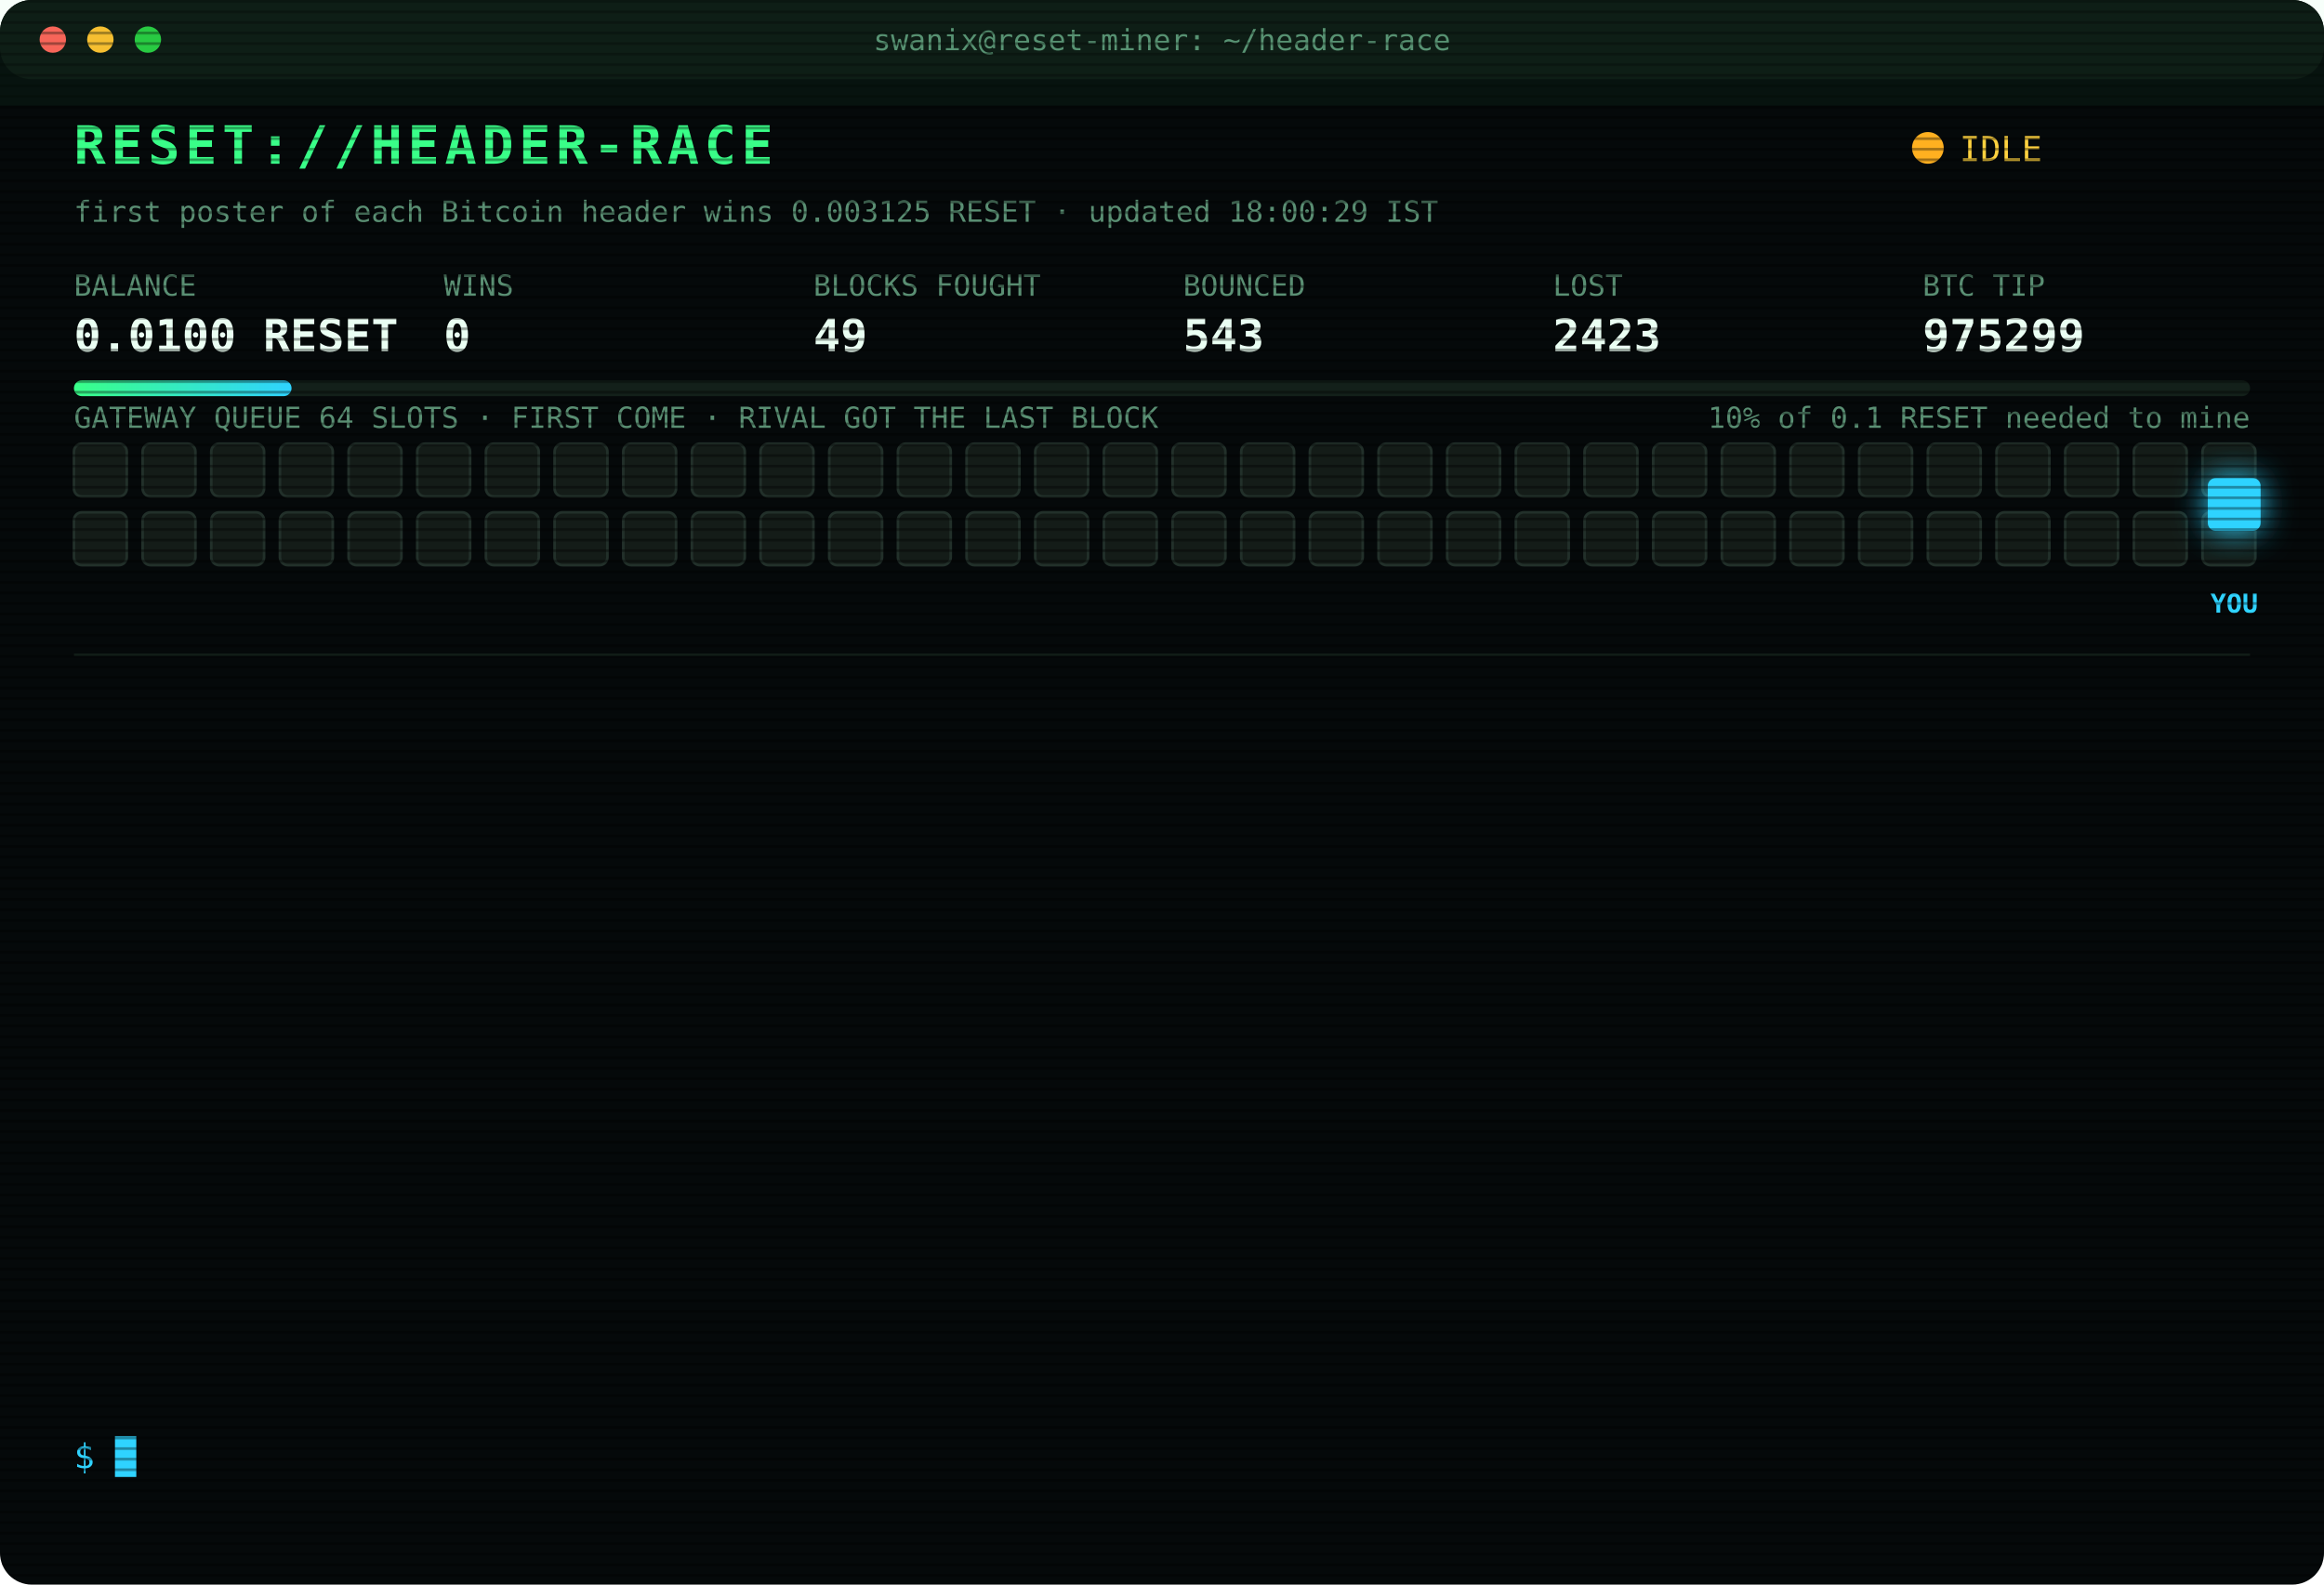
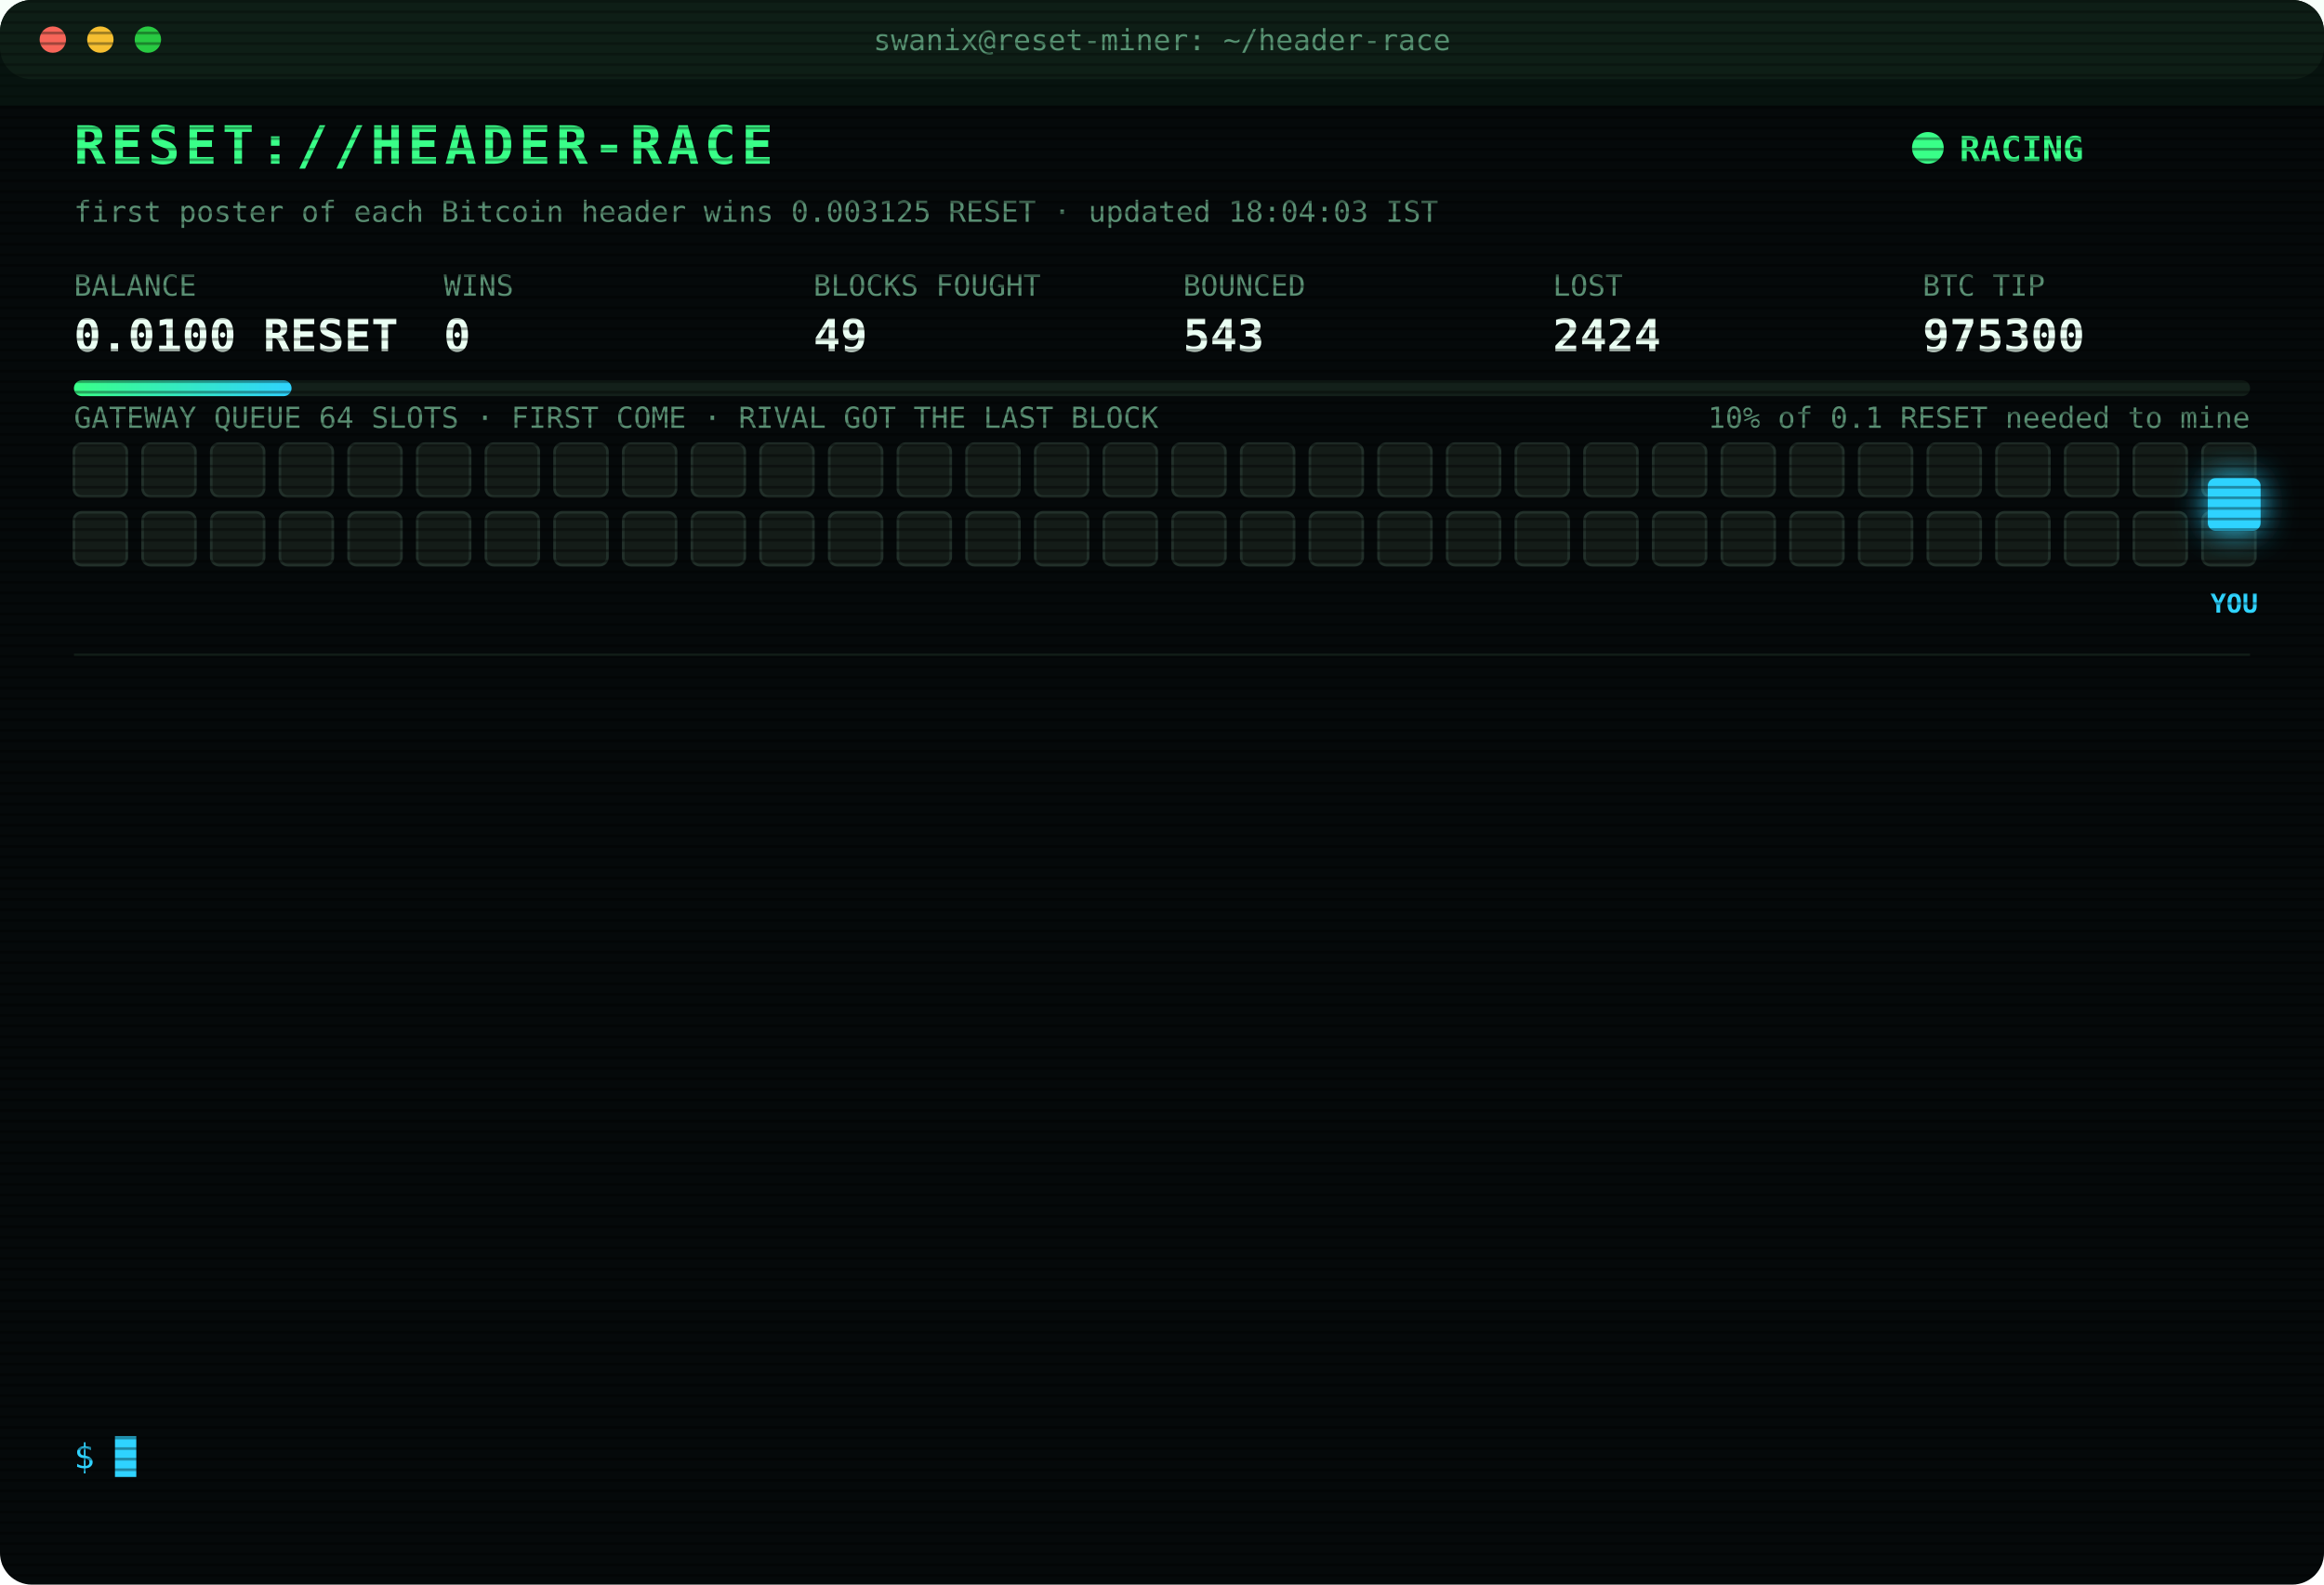
<svg xmlns="http://www.w3.org/2000/svg" width="880" height="600" viewBox="0 0 880 600" font-family="ui-monospace,SFMono-Regular,Menlo,Consolas,monospace">
  <style>
text{font-size:13px;fill:#7CFFB2}
.title{font-size:20px;font-weight:700;fill:#39FF88;letter-spacing:2px;animation:glitch 3s infinite steps(1)}
.sub{fill:#2fd3ff}.k{fill:#5a8f73;font-size:11px}.v{font-size:17px;font-weight:700;fill:#eafff3}
.ts{fill:#3f6b56}.boot{fill:#2fd3ff}.dim{fill:#5a8f73}.bad{fill:#ff4d6d}.warn{fill:#ffd23f}.mag{fill:#ff5cf0}.win{fill:#39FF88;font-weight:700}
.tag{font-size:10px;fill:#2fd3ff;font-weight:700}
.rival{fill:#26332c;stroke:#3c5a49;animation:jam 1.2s infinite alternate}
.idle{fill:#141c18;stroke:#22302a;animation:breathe 4s infinite}
.me{fill:#2fd3ff;filter:drop-shadow(0 0 6px #2fd3ff)}
.hover{animation:nudge 1.1s infinite ease-in-out}.bounce{animation:kick 1.4s infinite}
.ln{opacity:0;animation:in .4s forwards}
.cur{animation:blink 1s infinite steps(1)}
.scan{animation:scan 6s infinite linear}
.led{animation:blink 1.4s infinite}
@keyframes in{from{opacity:0;transform:translateX(-6px)}to{opacity:1;transform:none}}
@keyframes blink{50%{opacity:0}}
@keyframes jam{to{fill:#33463b}}
@keyframes breathe{50%{opacity:.4}}
@keyframes nudge{50%{transform:translateX(-10px)}}
@keyframes kick{0%,100%{transform:none}30%{transform:translateX(-14px)}55%{transform:translateX(10px) translateY(-6px)}}
@keyframes glitch{0%,92%{transform:none}93%{transform:translateX(2px);fill:#ff4d6d}95%{transform:translateX(-2px);fill:#2fd3ff}97%{transform:none}}
@keyframes scan{from{transform:translateY(-40px)}to{transform:translateY(600px)}}
</style>
  <defs>
    <pattern id="sl" width="4" height="4" patternUnits="userSpaceOnUse">
      <rect width="4" height="1" fill="#000" opacity=".35" />
    </pattern>
    <linearGradient id="bar">
      <stop offset="0" stop-color="#39FF88" />
      <stop offset="1" stop-color="#2fd3ff" />
    </linearGradient>
  </defs>
  <rect width="880" height="600" rx="12" fill="#05090a" />
  <rect width="880" height="30" rx="12" fill="#0d1512" />
  <circle cx="20" cy="15" r="5" fill="#ff5f57" />
  <circle cx="38" cy="15" r="5" fill="#febc2e" />
  <circle cx="56" cy="15" r="5" fill="#28c840" />
  <text x="440" y="19" text-anchor="middle" class="k">swanix@reset-miner: ~/header-race</text>
  <text x="28" y="62" class="title">RESET://HEADER-RACE</text>
-   <circle class="led" cx="730" cy="56" r="6" fill="#ffb020" />
-   <text x="742" y="61" class="warn">IDLE</text>
-   <text x="28" y="84" class="k">first poster of each Bitcoin header wins 0.003125 RESET · updated 18:00:29 IST</text>
+   <circle class="led" cx="730" cy="56" r="6" fill="#39FF88" />
+   <text x="742" y="61" class="win">RACING</text>
+   <text x="28" y="84" class="k">first poster of each Bitcoin header wins 0.003125 RESET · updated 18:04:03 IST</text>
  <text x="28" y="112" class="k">BALANCE</text>
  <text x="28" y="133" class="v">0.0100 RESET</text>
  <text x="168" y="112" class="k">WINS</text>
  <text x="168" y="133" class="v">0</text>
  <text x="308" y="112" class="k">BLOCKS FOUGHT</text>
  <text x="308" y="133" class="v">49</text>
  <text x="448" y="112" class="k">BOUNCED</text>
  <text x="448" y="133" class="v">543</text>
  <text x="588" y="112" class="k">LOST</text>
-   <text x="588" y="133" class="v">2423</text>
+   <text x="588" y="133" class="v">2424</text>
  <text x="728" y="112" class="k">BTC TIP</text>
-   <text x="728" y="133" class="v">975299</text>
+   <text x="728" y="133" class="v">975300</text>
  <rect x="28" y="144" width="824" height="6" rx="3" fill="#13201a" />
  <rect x="28" y="144" width="82.4" height="6" rx="3" fill="url(#bar)" />
  <text x="852" y="162" text-anchor="end" class="k">10% of 0.1 RESET needed to mine</text>
  <text x="28" y="162" class="k">GATEWAY QUEUE 64 SLOTS · FIRST COME · RIVAL GOT THE LAST BLOCK</text>
  <rect class="idle" x="28" y="168" width="20" height="20" rx="3" style="animation-delay:0.00s" />
  <rect class="idle" x="54" y="168" width="20" height="20" rx="3" style="animation-delay:0.05s" />
  <rect class="idle" x="80" y="168" width="20" height="20" rx="3" style="animation-delay:0.10s" />
  <rect class="idle" x="106" y="168" width="20" height="20" rx="3" style="animation-delay:0.15s" />
  <rect class="idle" x="132" y="168" width="20" height="20" rx="3" style="animation-delay:0.20s" />
  <rect class="idle" x="158" y="168" width="20" height="20" rx="3" style="animation-delay:0.25s" />
  <rect class="idle" x="184" y="168" width="20" height="20" rx="3" style="animation-delay:0.30s" />
  <rect class="idle" x="210" y="168" width="20" height="20" rx="3" style="animation-delay:0.35s" />
  <rect class="idle" x="236" y="168" width="20" height="20" rx="3" style="animation-delay:0.40s" />
  <rect class="idle" x="262" y="168" width="20" height="20" rx="3" style="animation-delay:0.45s" />
  <rect class="idle" x="288" y="168" width="20" height="20" rx="3" style="animation-delay:0.50s" />
  <rect class="idle" x="314" y="168" width="20" height="20" rx="3" style="animation-delay:0.55s" />
  <rect class="idle" x="340" y="168" width="20" height="20" rx="3" style="animation-delay:0.60s" />
  <rect class="idle" x="366" y="168" width="20" height="20" rx="3" style="animation-delay:0.65s" />
  <rect class="idle" x="392" y="168" width="20" height="20" rx="3" style="animation-delay:0.70s" />
  <rect class="idle" x="418" y="168" width="20" height="20" rx="3" style="animation-delay:0.75s" />
  <rect class="idle" x="444" y="168" width="20" height="20" rx="3" style="animation-delay:0.80s" />
  <rect class="idle" x="470" y="168" width="20" height="20" rx="3" style="animation-delay:0.85s" />
  <rect class="idle" x="496" y="168" width="20" height="20" rx="3" style="animation-delay:0.90s" />
  <rect class="idle" x="522" y="168" width="20" height="20" rx="3" style="animation-delay:0.95s" />
  <rect class="idle" x="548" y="168" width="20" height="20" rx="3" style="animation-delay:1.00s" />
  <rect class="idle" x="574" y="168" width="20" height="20" rx="3" style="animation-delay:1.05s" />
  <rect class="idle" x="600" y="168" width="20" height="20" rx="3" style="animation-delay:1.10s" />
  <rect class="idle" x="626" y="168" width="20" height="20" rx="3" style="animation-delay:1.15s" />
  <rect class="idle" x="652" y="168" width="20" height="20" rx="3" style="animation-delay:1.20s" />
  <rect class="idle" x="678" y="168" width="20" height="20" rx="3" style="animation-delay:1.25s" />
  <rect class="idle" x="704" y="168" width="20" height="20" rx="3" style="animation-delay:1.30s" />
  <rect class="idle" x="730" y="168" width="20" height="20" rx="3" style="animation-delay:1.35s" />
  <rect class="idle" x="756" y="168" width="20" height="20" rx="3" style="animation-delay:1.40s" />
  <rect class="idle" x="782" y="168" width="20" height="20" rx="3" style="animation-delay:1.45s" />
  <rect class="idle" x="808" y="168" width="20" height="20" rx="3" style="animation-delay:1.50s" />
  <rect class="idle" x="834" y="168" width="20" height="20" rx="3" style="animation-delay:1.55s" />
  <rect class="idle" x="28" y="194" width="20" height="20" rx="3" style="animation-delay:1.60s" />
  <rect class="idle" x="54" y="194" width="20" height="20" rx="3" style="animation-delay:1.65s" />
  <rect class="idle" x="80" y="194" width="20" height="20" rx="3" style="animation-delay:1.70s" />
  <rect class="idle" x="106" y="194" width="20" height="20" rx="3" style="animation-delay:1.75s" />
  <rect class="idle" x="132" y="194" width="20" height="20" rx="3" style="animation-delay:1.80s" />
  <rect class="idle" x="158" y="194" width="20" height="20" rx="3" style="animation-delay:1.85s" />
  <rect class="idle" x="184" y="194" width="20" height="20" rx="3" style="animation-delay:1.90s" />
  <rect class="idle" x="210" y="194" width="20" height="20" rx="3" style="animation-delay:1.95s" />
  <rect class="idle" x="236" y="194" width="20" height="20" rx="3" style="animation-delay:2.00s" />
  <rect class="idle" x="262" y="194" width="20" height="20" rx="3" style="animation-delay:2.05s" />
  <rect class="idle" x="288" y="194" width="20" height="20" rx="3" style="animation-delay:2.10s" />
  <rect class="idle" x="314" y="194" width="20" height="20" rx="3" style="animation-delay:2.15s" />
  <rect class="idle" x="340" y="194" width="20" height="20" rx="3" style="animation-delay:2.20s" />
  <rect class="idle" x="366" y="194" width="20" height="20" rx="3" style="animation-delay:2.25s" />
  <rect class="idle" x="392" y="194" width="20" height="20" rx="3" style="animation-delay:2.30s" />
  <rect class="idle" x="418" y="194" width="20" height="20" rx="3" style="animation-delay:2.35s" />
  <rect class="idle" x="444" y="194" width="20" height="20" rx="3" style="animation-delay:2.40s" />
  <rect class="idle" x="470" y="194" width="20" height="20" rx="3" style="animation-delay:2.45s" />
  <rect class="idle" x="496" y="194" width="20" height="20" rx="3" style="animation-delay:2.50s" />
  <rect class="idle" x="522" y="194" width="20" height="20" rx="3" style="animation-delay:2.55s" />
  <rect class="idle" x="548" y="194" width="20" height="20" rx="3" style="animation-delay:2.60s" />
  <rect class="idle" x="574" y="194" width="20" height="20" rx="3" style="animation-delay:2.65s" />
  <rect class="idle" x="600" y="194" width="20" height="20" rx="3" style="animation-delay:2.70s" />
  <rect class="idle" x="626" y="194" width="20" height="20" rx="3" style="animation-delay:2.75s" />
  <rect class="idle" x="652" y="194" width="20" height="20" rx="3" style="animation-delay:2.80s" />
  <rect class="idle" x="678" y="194" width="20" height="20" rx="3" style="animation-delay:2.85s" />
  <rect class="idle" x="704" y="194" width="20" height="20" rx="3" style="animation-delay:2.90s" />
  <rect class="idle" x="730" y="194" width="20" height="20" rx="3" style="animation-delay:2.95s" />
  <rect class="idle" x="756" y="194" width="20" height="20" rx="3" style="animation-delay:3.00s" />
  <rect class="idle" x="782" y="194" width="20" height="20" rx="3" style="animation-delay:3.05s" />
  <rect class="idle" x="808" y="194" width="20" height="20" rx="3" style="animation-delay:3.10s" />
  <rect class="idle" x="834" y="194" width="20" height="20" rx="3" style="animation-delay:3.15s" />
  <g class="hover">
    <rect class="me" x="836" y="181" width="20" height="20" rx="3" />
    <text class="tag" x="846" y="232" text-anchor="middle">YOU</text>
  </g>
  <line x1="28" x2="852" y1="248" y2="248" stroke="#13201a" />
  <g class="ln" style="animation-delay:0.40s">
-     <text x="28" y="270" class="ts">15:58:45</text>
-     <text x="104" y="270" class="bad">[LOST] #975285 taken by a rival miner</text>
+     <text x="28" y="270" class="ts">16:08:05</text>
+     <text x="104" y="270" class="bad">[LOST] #975286 taken by a rival miner</text>
  </g>
  <g class="ln" style="animation-delay:0.65s">
-     <text x="28" y="292" class="ts">16:08:05</text>
-     <text x="104" y="292" class="bad">[LOST] #975286 taken by a rival miner</text>
+     <text x="28" y="292" class="ts">16:11:16</text>
+     <text x="104" y="292" class="bad">[LOST] #975287 taken by a rival miner</text>
  </g>
  <g class="ln" style="animation-delay:0.90s">
-     <text x="28" y="314" class="ts">16:11:16</text>
-     <text x="104" y="314" class="bad">[LOST] #975287 taken by a rival miner</text>
+     <text x="28" y="314" class="ts">16:13:50</text>
+     <text x="104" y="314" class="bad">[LOST] #975288 taken by a rival miner</text>
  </g>
  <g class="ln" style="animation-delay:1.15s">
-     <text x="28" y="336" class="ts">16:13:50</text>
-     <text x="104" y="336" class="bad">[LOST] #975288 taken by a rival miner</text>
+     <text x="28" y="336" class="ts">16:15:18</text>
+     <text x="104" y="336" class="bad">[LOST] #975289 taken by a rival miner</text>
  </g>
  <g class="ln" style="animation-delay:1.40s">
-     <text x="28" y="358" class="ts">16:15:18</text>
-     <text x="104" y="358" class="bad">[LOST] #975289 taken by a rival miner</text>
+     <text x="28" y="358" class="ts">16:23:29</text>
+     <text x="104" y="358" class="bad">[LOST] #975290 taken by a rival miner</text>
  </g>
  <g class="ln" style="animation-delay:1.65s">
-     <text x="28" y="380" class="ts">16:23:29</text>
-     <text x="104" y="380" class="bad">[LOST] #975290 taken by a rival miner</text>
+     <text x="28" y="380" class="ts">16:24:13</text>
+     <text x="104" y="380" class="bad">[LOST] #975291 taken by a rival miner</text>
  </g>
  <g class="ln" style="animation-delay:1.90s">
-     <text x="28" y="402" class="ts">16:24:13</text>
-     <text x="104" y="402" class="bad">[LOST] #975291 taken by a rival miner</text>
+     <text x="28" y="402" class="ts">16:28:55</text>
+     <text x="104" y="402" class="bad">[LOST] #975292 taken by a rival miner</text>
  </g>
  <g class="ln" style="animation-delay:2.15s">
-     <text x="28" y="424" class="ts">16:28:55</text>
-     <text x="104" y="424" class="bad">[LOST] #975292 taken by a rival miner</text>
+     <text x="28" y="424" class="ts">16:42:59</text>
+     <text x="104" y="424" class="bad">[LOST] #975293 taken by a rival miner</text>
  </g>
  <g class="ln" style="animation-delay:2.40s">
-     <text x="28" y="446" class="ts">16:42:59</text>
-     <text x="104" y="446" class="bad">[LOST] #975293 taken by a rival miner</text>
+     <text x="28" y="446" class="ts">17:04:09</text>
+     <text x="104" y="446" class="bad">[LOST] #975295 taken by a rival miner</text>
  </g>
  <g class="ln" style="animation-delay:2.65s">
-     <text x="28" y="468" class="ts">17:04:09</text>
-     <text x="104" y="468" class="bad">[LOST] #975295 taken by a rival miner</text>
+     <text x="28" y="468" class="ts">17:18:44</text>
+     <text x="104" y="468" class="bad">[LOST] #975296 taken by a rival miner</text>
  </g>
  <g class="ln" style="animation-delay:2.90s">
-     <text x="28" y="490" class="ts">17:18:44</text>
-     <text x="104" y="490" class="bad">[LOST] #975296 taken by a rival miner</text>
+     <text x="28" y="490" class="ts">17:20:49</text>
+     <text x="104" y="490" class="bad">[LOST] #975297 taken by a rival miner</text>
  </g>
  <g class="ln" style="animation-delay:3.15s">
-     <text x="28" y="512" class="ts">17:20:49</text>
-     <text x="104" y="512" class="bad">[LOST] #975297 taken by a rival miner</text>
+     <text x="28" y="512" class="ts">17:24:51</text>
+     <text x="104" y="512" class="bad">[LOST] #975299 taken by a rival miner</text>
  </g>
  <g class="ln" style="animation-delay:3.40s">
-     <text x="28" y="534" class="ts">17:24:51</text>
-     <text x="104" y="534" class="bad">[LOST] #975299 taken by a rival miner</text>
+     <text x="28" y="534" class="ts">18:04:03</text>
+     <text x="104" y="534" class="bad">[LOST] #975300 taken by a rival miner</text>
  </g>
  <text x="28" y="556" class="sub">$ <tspan class="cur">█</tspan>
  </text>
  <rect width="880" height="600" rx="12" fill="url(#sl)" pointer-events="none" />
  <rect class="scan" width="880" height="40" fill="#39FF88" opacity=".04" />
</svg>
